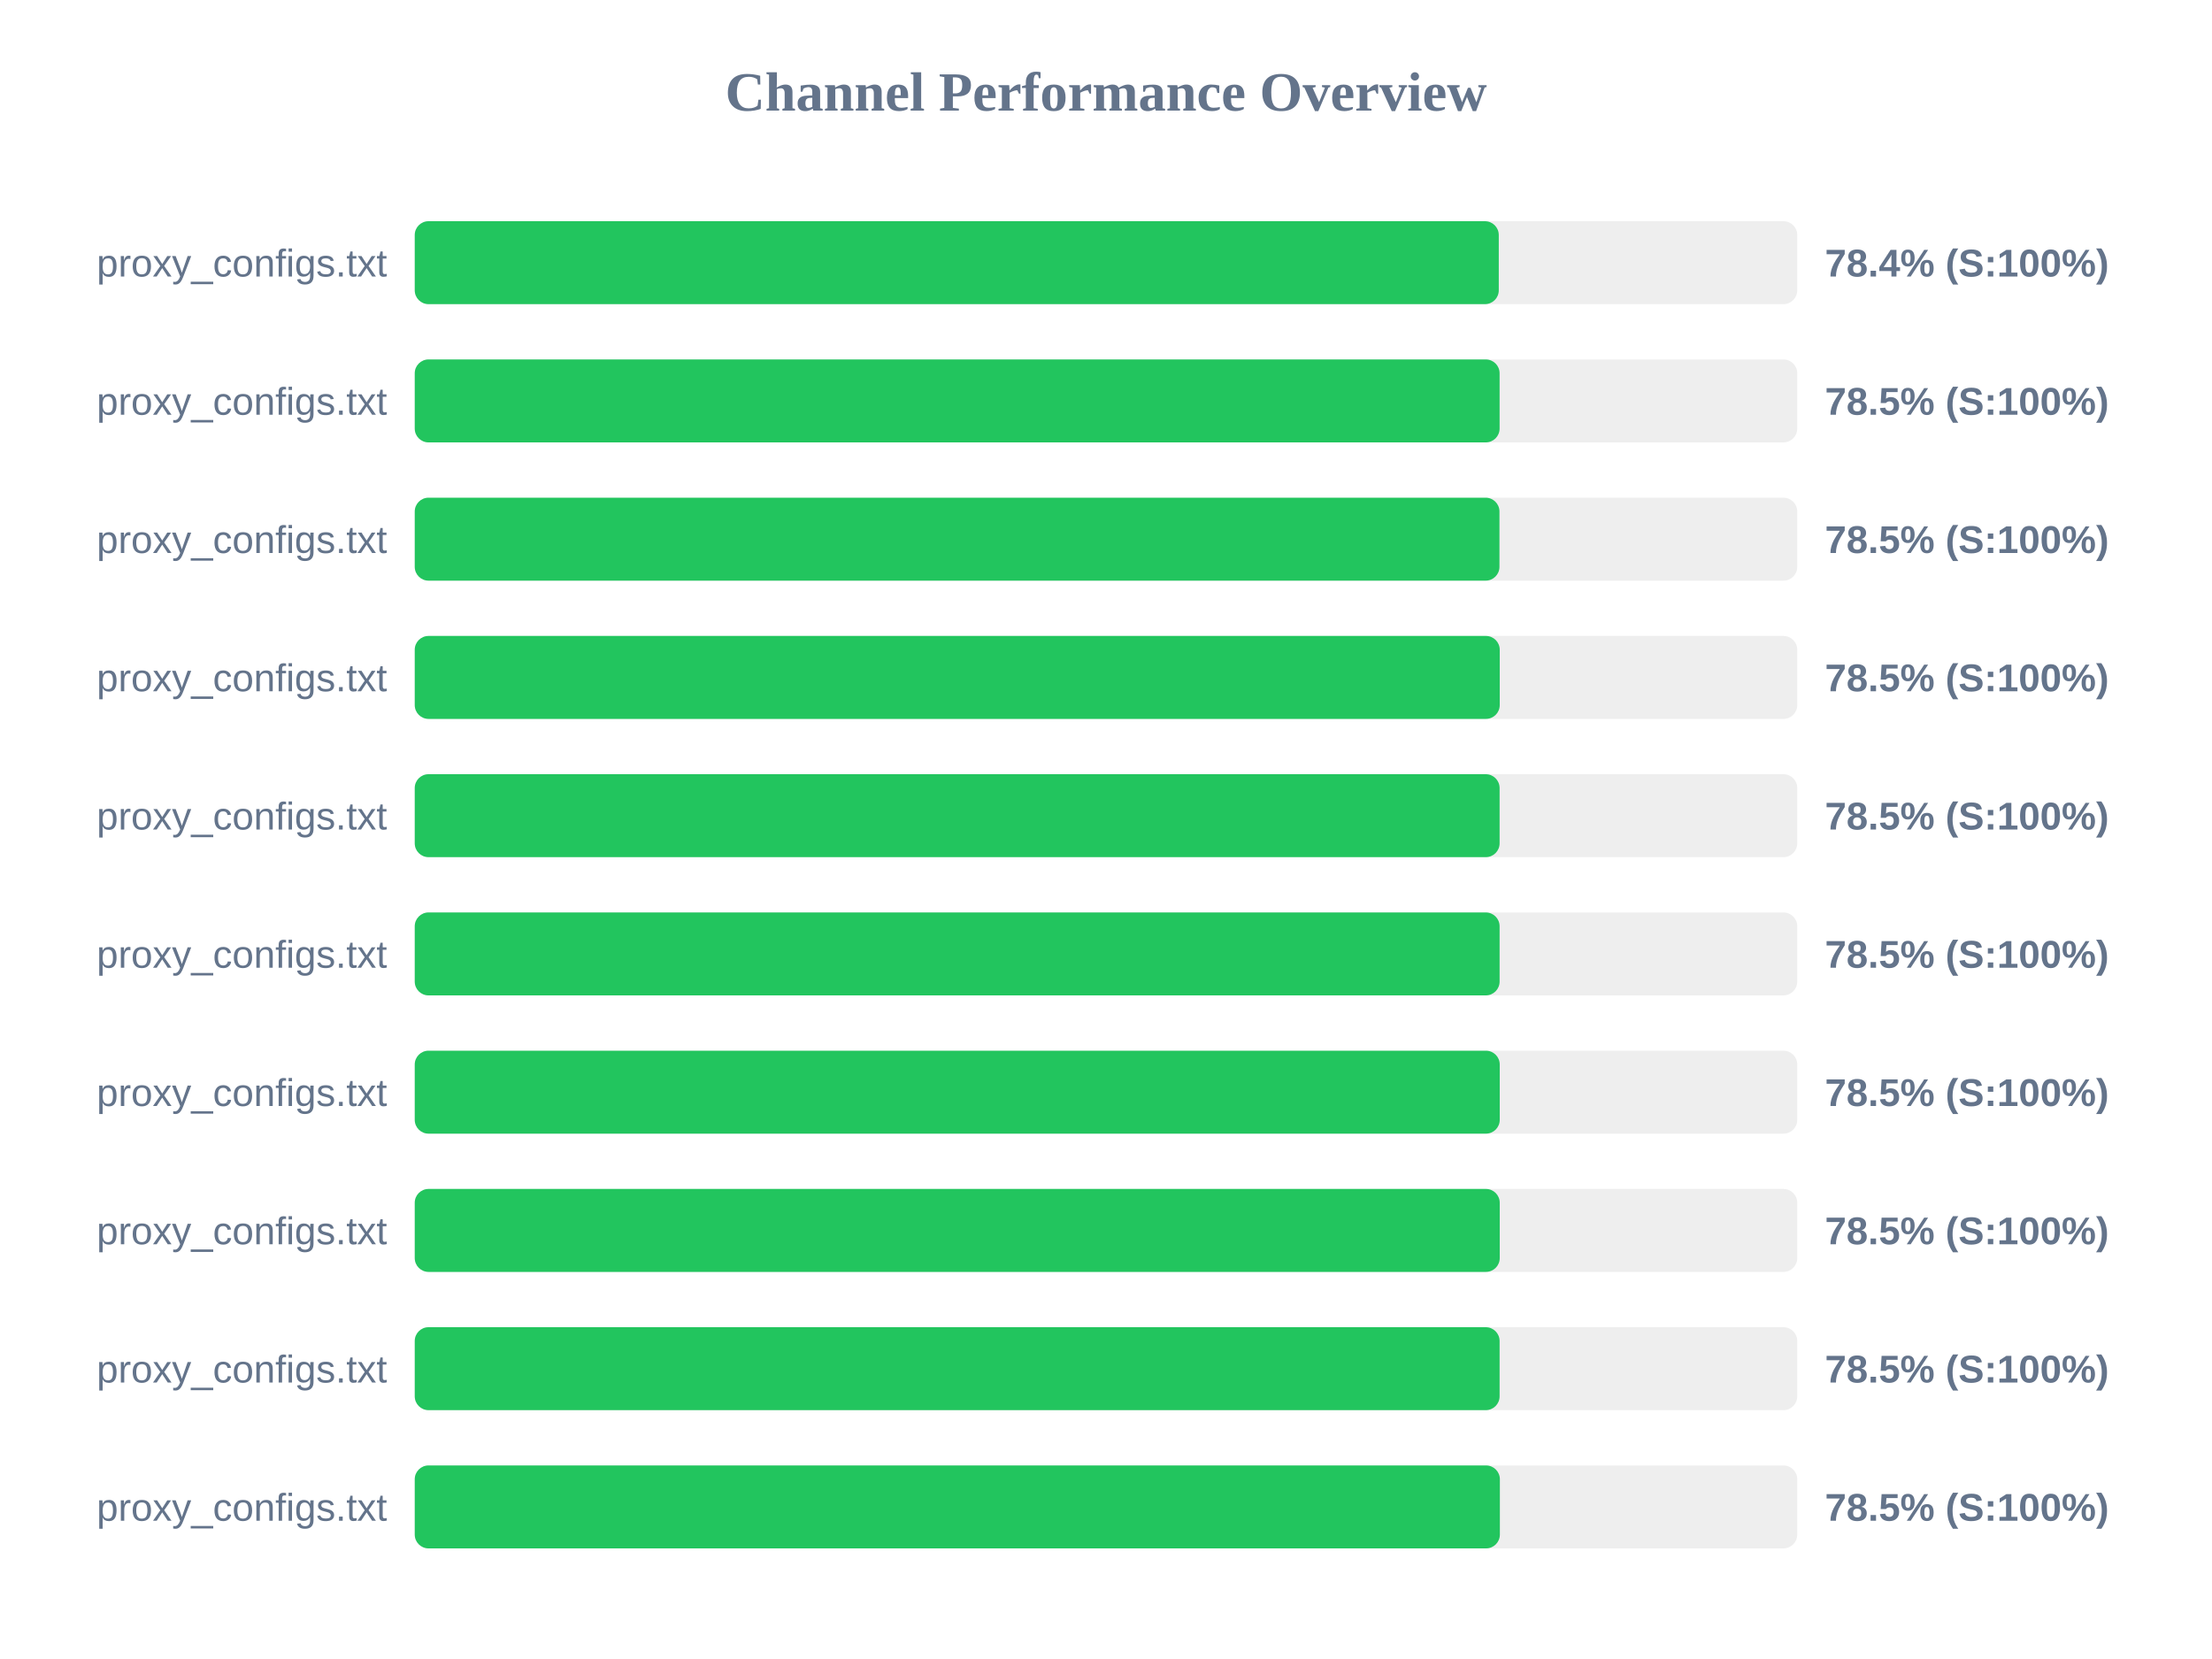
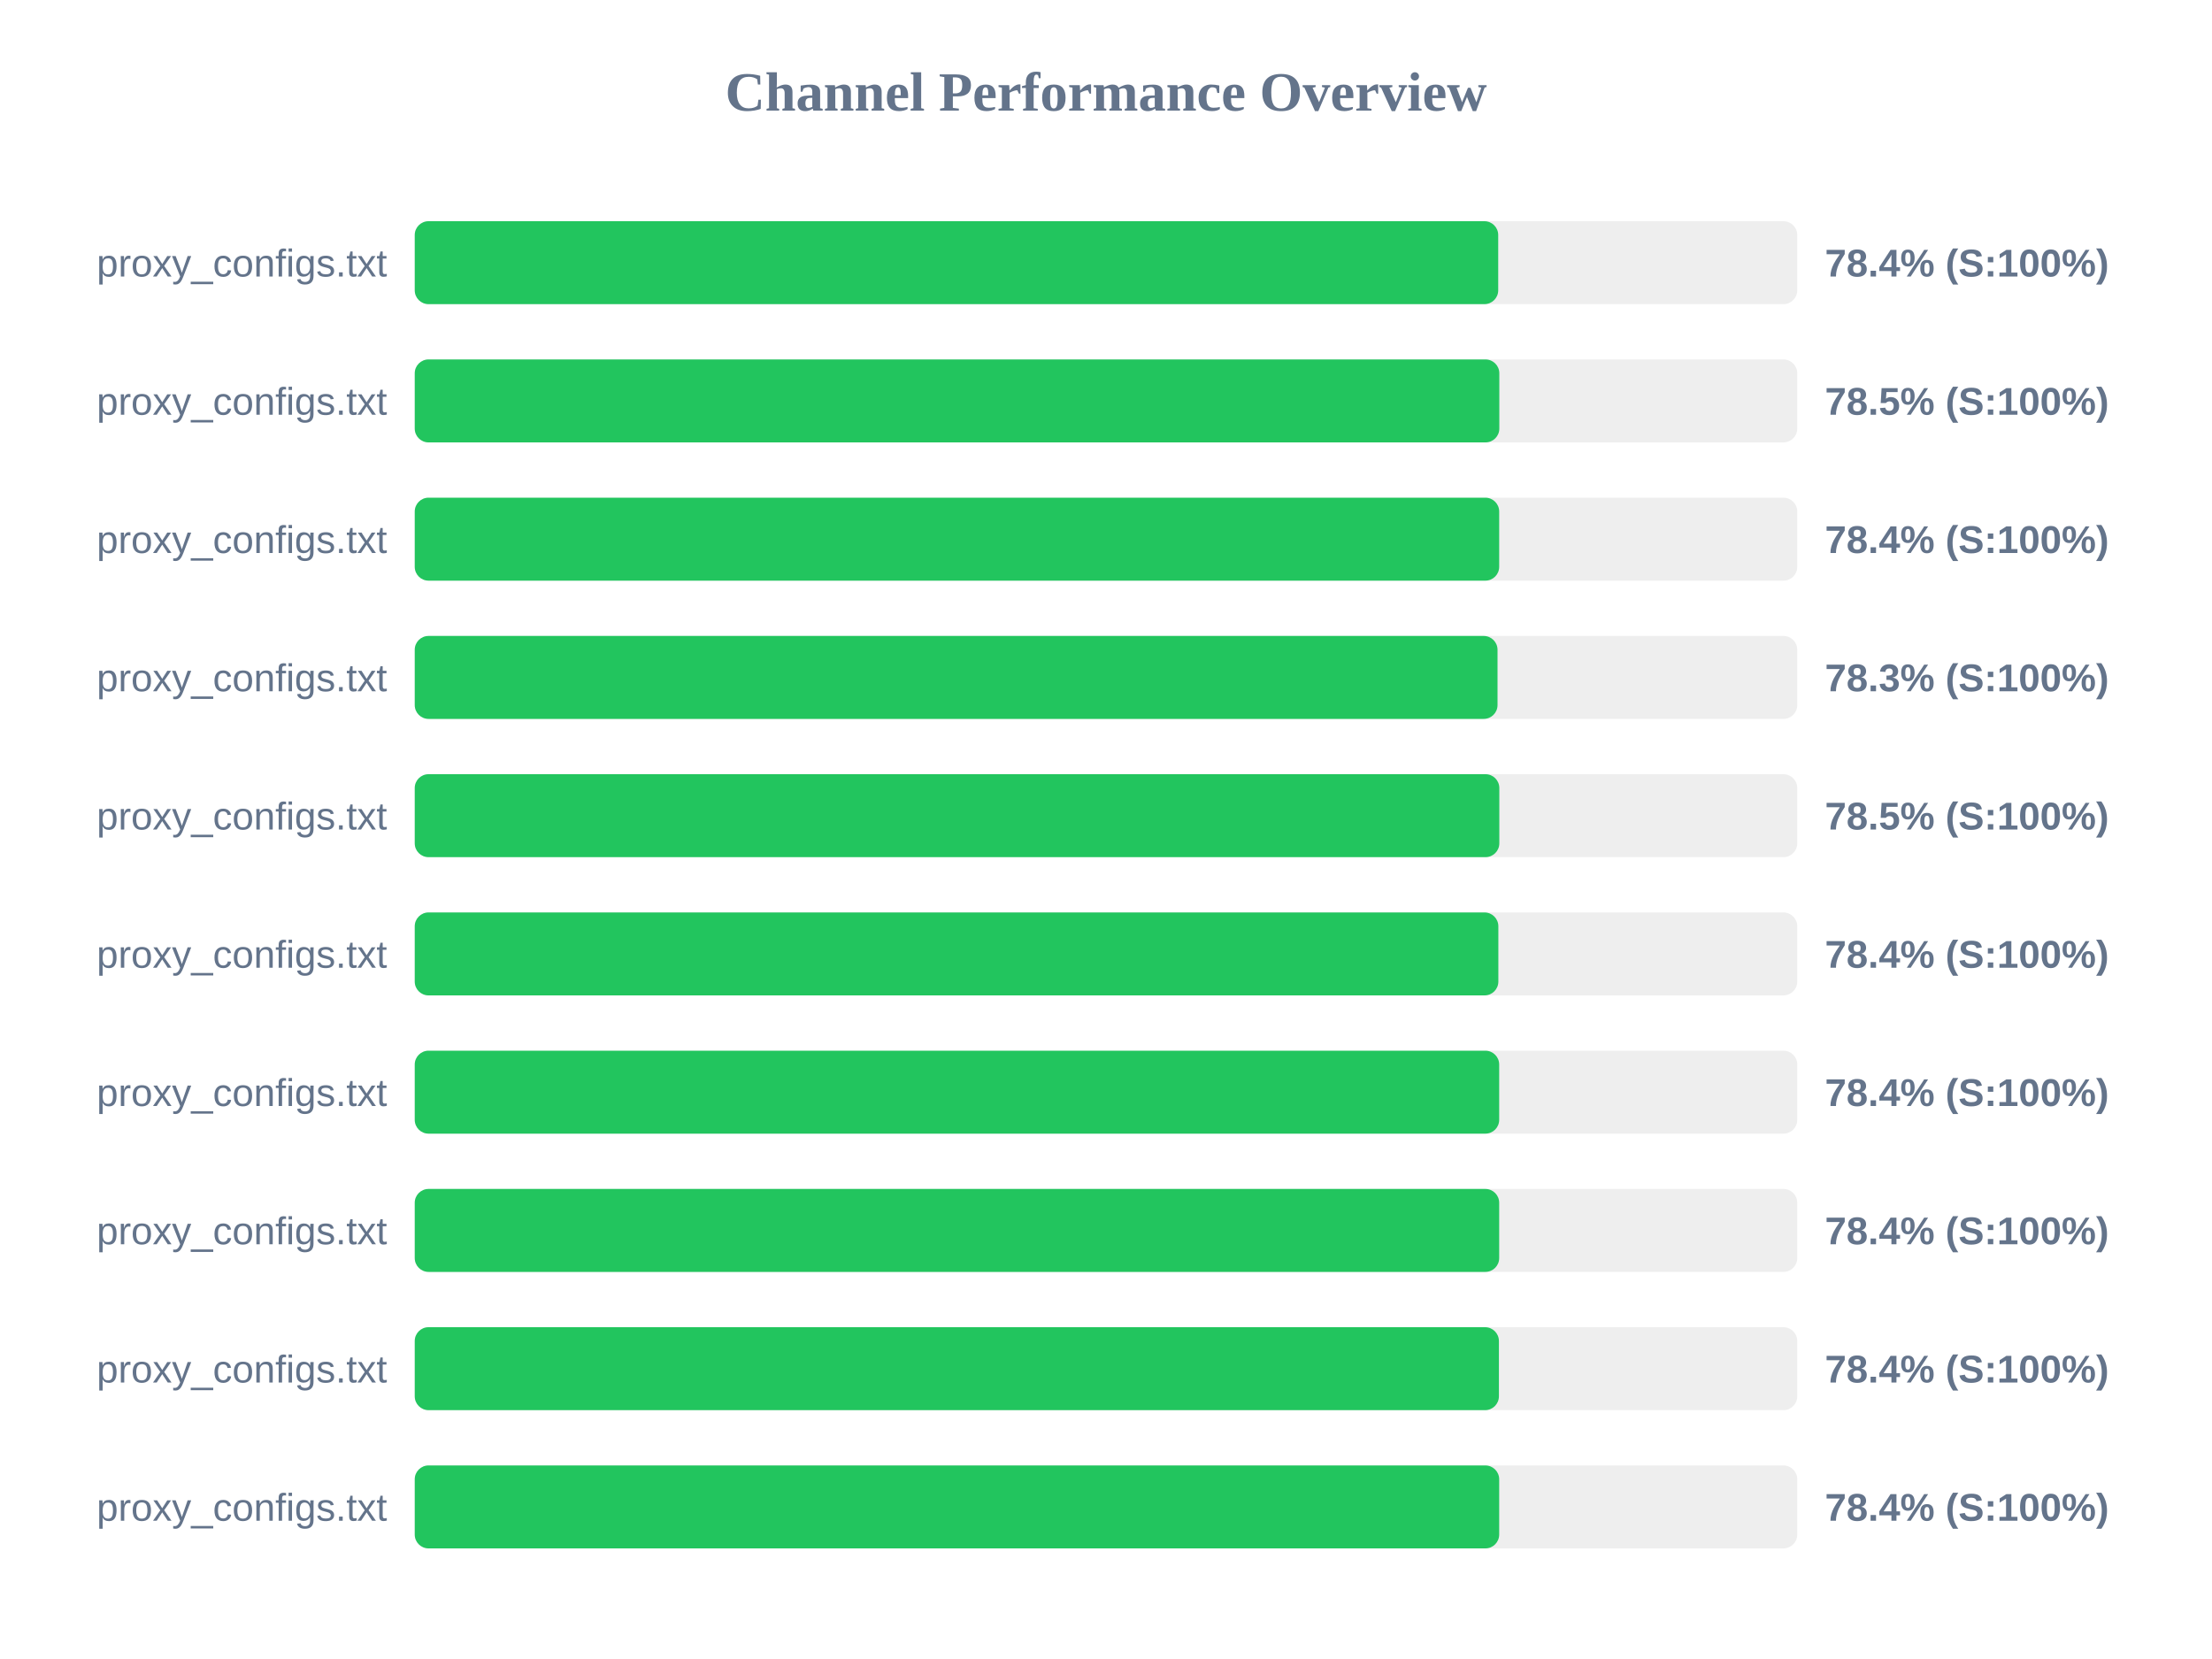
<svg xmlns="http://www.w3.org/2000/svg" width="800" height="600" version="1.1">
  <style>
        .row { font: 14px Arial; fill: #64748b; }
        .score { font: bold 14px Arial; fill: #64748b; }
    </style>
  <text x="400" y="40" text-anchor="middle" font-size="20px" font-weight="bold" fill="#64748b">Channel Performance Overview</text>
  <rect x="150" y="80" width="500" height="30" fill="#eee" rx="5" />
-   <rect x="150" y="80" width="392.05" height="30" fill="#22c55e" rx="5" />
+   <rect x="150" y="80" width="391.85" height="30" fill="#22c55e" rx="5" />
  <text x="140" y="100" text-anchor="end" class="row">proxy_configs.txt</text>
  <text x="660" y="100" text-anchor="start" class="score">78.4% (S:100%)</text>
  <rect x="150" y="130" width="500" height="30" fill="#eee" rx="5" />
-   <rect x="150" y="130" width="392.35" height="30" fill="#22c55e" rx="5" />
+   <rect x="150" y="130" width="392.25" height="30" fill="#22c55e" rx="5" />
  <text x="140" y="150" text-anchor="end" class="row">proxy_configs.txt</text>
  <text x="660" y="150" text-anchor="start" class="score">78.5% (S:100%)</text>
  <rect x="150" y="180" width="500" height="30" fill="#eee" rx="5" />
-   <rect x="150" y="180" width="392.3" height="30" fill="#22c55e" rx="5" />
+   <rect x="150" y="180" width="392.2" height="30" fill="#22c55e" rx="5" />
  <text x="140" y="200" text-anchor="end" class="row">proxy_configs.txt</text>
-   <text x="660" y="200" text-anchor="start" class="score">78.5% (S:100%)</text>
+   <text x="660" y="200" text-anchor="start" class="score">78.4% (S:100%)</text>
  <rect x="150" y="230" width="500" height="30" fill="#eee" rx="5" />
-   <rect x="150" y="230" width="392.4" height="30" fill="#22c55e" rx="5" />
+   <rect x="150" y="230" width="391.6" height="30" fill="#22c55e" rx="5" />
  <text x="140" y="250" text-anchor="end" class="row">proxy_configs.txt</text>
-   <text x="660" y="250" text-anchor="start" class="score">78.5% (S:100%)</text>
+   <text x="660" y="250" text-anchor="start" class="score">78.3% (S:100%)</text>
  <rect x="150" y="280" width="500" height="30" fill="#eee" rx="5" />
-   <rect x="150" y="280" width="392.35" height="30" fill="#22c55e" rx="5" />
+   <rect x="150" y="280" width="392.25" height="30" fill="#22c55e" rx="5" />
  <text x="140" y="300" text-anchor="end" class="row">proxy_configs.txt</text>
  <text x="660" y="300" text-anchor="start" class="score">78.5% (S:100%)</text>
  <rect x="150" y="330" width="500" height="30" fill="#eee" rx="5" />
-   <rect x="150" y="330" width="392.35" height="30" fill="#22c55e" rx="5" />
+   <rect x="150" y="330" width="391.9" height="30" fill="#22c55e" rx="5" />
  <text x="140" y="350" text-anchor="end" class="row">proxy_configs.txt</text>
-   <text x="660" y="350" text-anchor="start" class="score">78.5% (S:100%)</text>
+   <text x="660" y="350" text-anchor="start" class="score">78.4% (S:100%)</text>
  <rect x="150" y="380" width="500" height="30" fill="#eee" rx="5" />
-   <rect x="150" y="380" width="392.4" height="30" fill="#22c55e" rx="5" />
+   <rect x="150" y="380" width="392.2" height="30" fill="#22c55e" rx="5" />
  <text x="140" y="400" text-anchor="end" class="row">proxy_configs.txt</text>
-   <text x="660" y="400" text-anchor="start" class="score">78.5% (S:100%)</text>
+   <text x="660" y="400" text-anchor="start" class="score">78.4% (S:100%)</text>
  <rect x="150" y="430" width="500" height="30" fill="#eee" rx="5" />
-   <rect x="150" y="430" width="392.4" height="30" fill="#22c55e" rx="5" />
+   <rect x="150" y="430" width="392.2" height="30" fill="#22c55e" rx="5" />
  <text x="140" y="450" text-anchor="end" class="row">proxy_configs.txt</text>
-   <text x="660" y="450" text-anchor="start" class="score">78.5% (S:100%)</text>
+   <text x="660" y="450" text-anchor="start" class="score">78.4% (S:100%)</text>
  <rect x="150" y="480" width="500" height="30" fill="#eee" rx="5" />
-   <rect x="150" y="480" width="392.35" height="30" fill="#22c55e" rx="5" />
+   <rect x="150" y="480" width="392.1" height="30" fill="#22c55e" rx="5" />
  <text x="140" y="500" text-anchor="end" class="row">proxy_configs.txt</text>
-   <text x="660" y="500" text-anchor="start" class="score">78.5% (S:100%)</text>
+   <text x="660" y="500" text-anchor="start" class="score">78.4% (S:100%)</text>
  <rect x="150" y="530" width="500" height="30" fill="#eee" rx="5" />
-   <rect x="150" y="530" width="392.45" height="30" fill="#22c55e" rx="5" />
+   <rect x="150" y="530" width="392.2" height="30" fill="#22c55e" rx="5" />
  <text x="140" y="550" text-anchor="end" class="row">proxy_configs.txt</text>
-   <text x="660" y="550" text-anchor="start" class="score">78.5% (S:100%)</text>
+   <text x="660" y="550" text-anchor="start" class="score">78.4% (S:100%)</text>
</svg>
